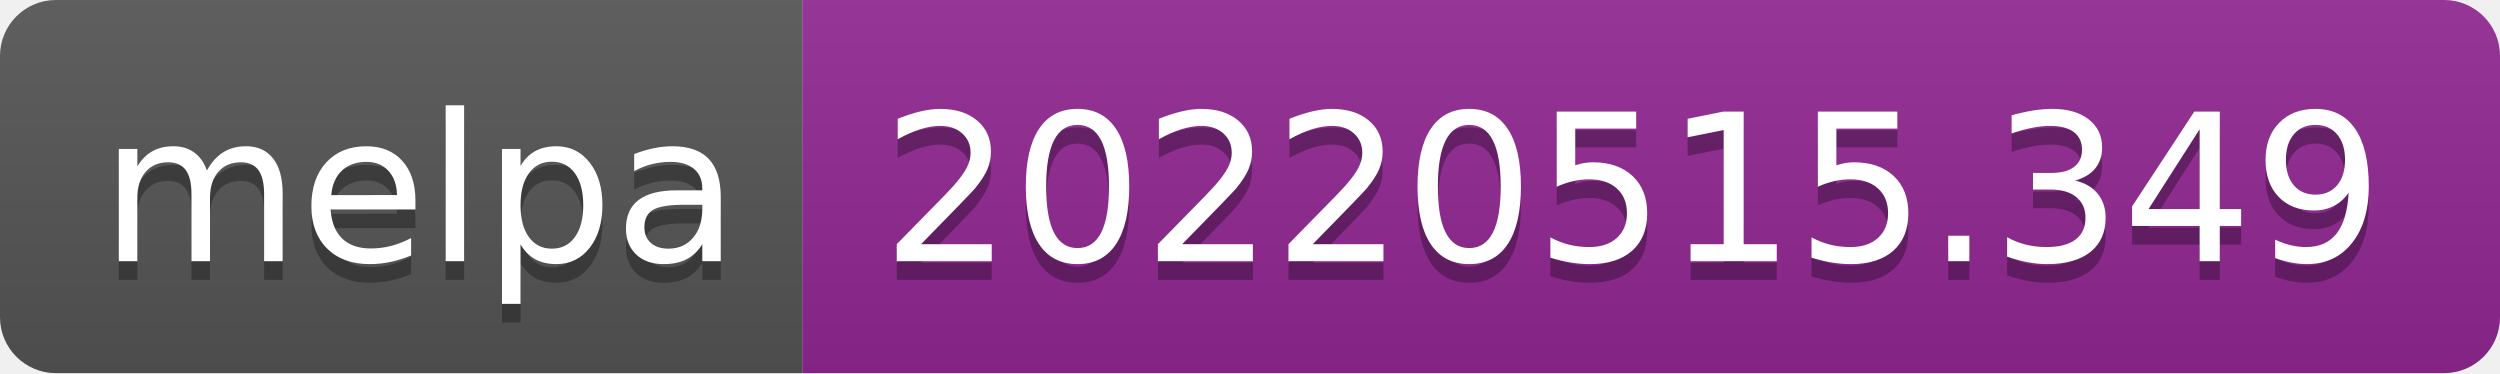
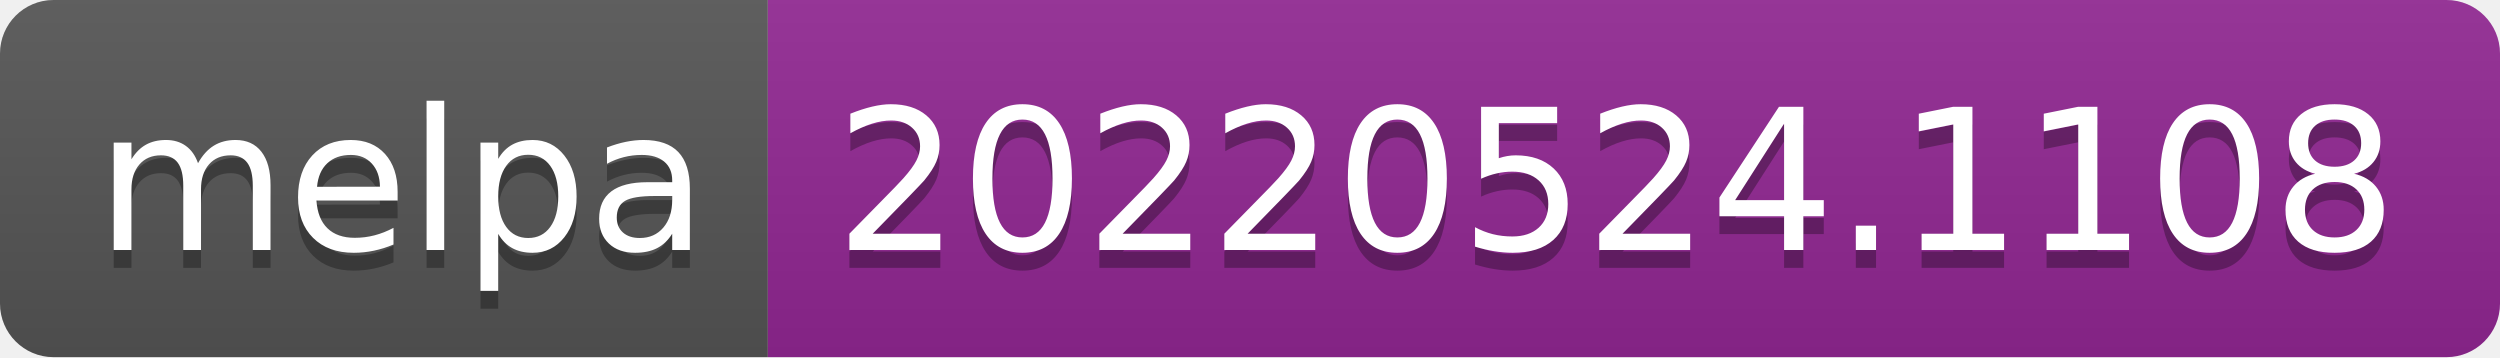
- <svg xmlns="http://www.w3.org/2000/svg" width="134" height="20" role="img" aria-label="melpa: 20220515.349">
+ <svg xmlns="http://www.w3.org/2000/svg" width="140" height="20" role="img" aria-label="melpa: 20220524.1108">
  <linearGradient id="s" x2="0" y2="100%">
    <stop offset="0" stop-color="#bbb" stop-opacity=".1" />
    <stop offset="1" stop-opacity=".1" />
  </linearGradient>
  <clipPath id="r">
-     <rect width="134" height="20" rx="3" fill="#fff" />
+     <rect width="140" height="20" rx="3" fill="#fff" />
  </clipPath>
  <g clip-path="url(#r)">
    <rect width="43" height="20" fill="#555" />
-     <rect x="43" width="91" height="20" fill="#922793" />
-     <rect width="134" height="20" fill="url(#s)" />
+     <rect x="43" width="97" height="20" fill="#922793" />
+     <rect width="140" height="20" fill="url(#s)" />
  </g>
  <g fill="#fff" text-anchor="middle" font-family="Verdana,Geneva,DejaVu Sans,sans-serif" text-rendering="geometricPrecision" font-size="110">
    <text aria-hidden="true" x="225" y="150" fill="#010101" fill-opacity=".3" transform="scale(.1)" textLength="330">melpa</text>
    <text x="225" y="140" transform="scale(.1)" fill="#fff" textLength="330">melpa</text>
-     <text aria-hidden="true" x="875" y="150" fill="#010101" fill-opacity=".3" transform="scale(.1)" textLength="810">20220515.349</text>
-     <text x="875" y="140" transform="scale(.1)" fill="#fff" textLength="810">20220515.349</text>
+     <text aria-hidden="true" x="905" y="150" fill="#010101" fill-opacity=".3" transform="scale(.1)" textLength="870">20220524.1108</text>
+     <text x="905" y="140" transform="scale(.1)" fill="#fff" textLength="870">20220524.1108</text>
  </g>
</svg>
